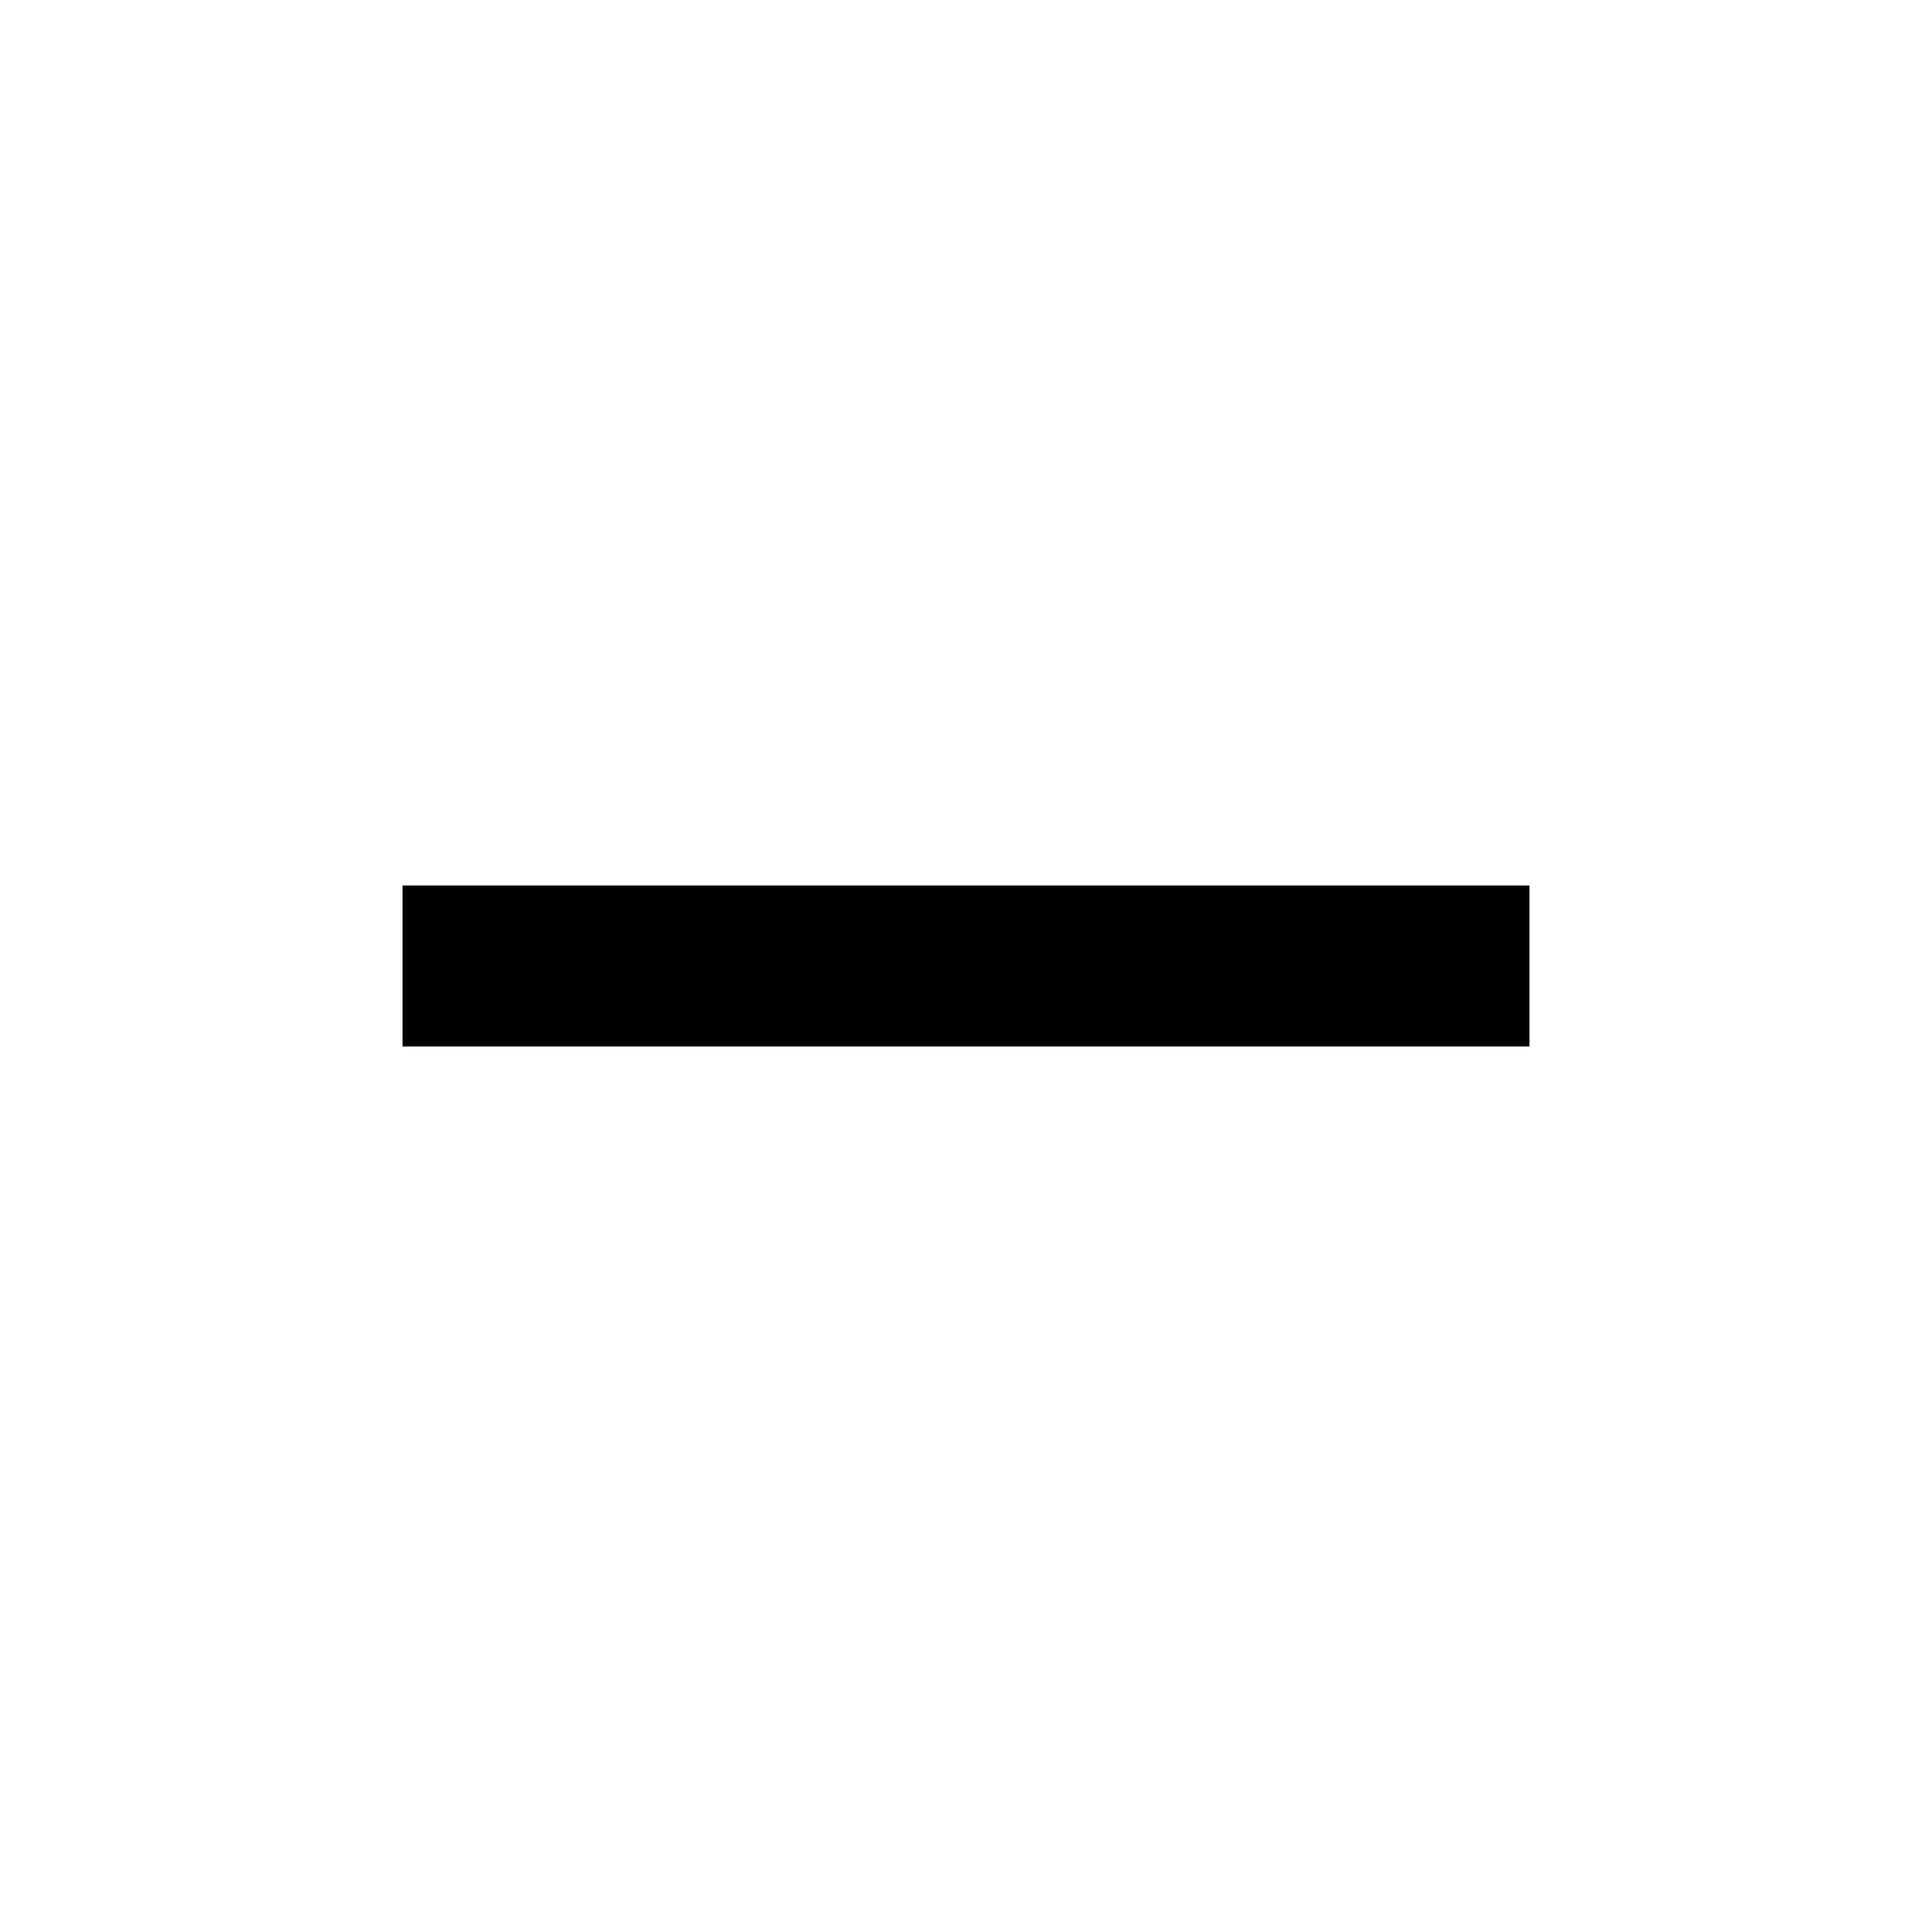
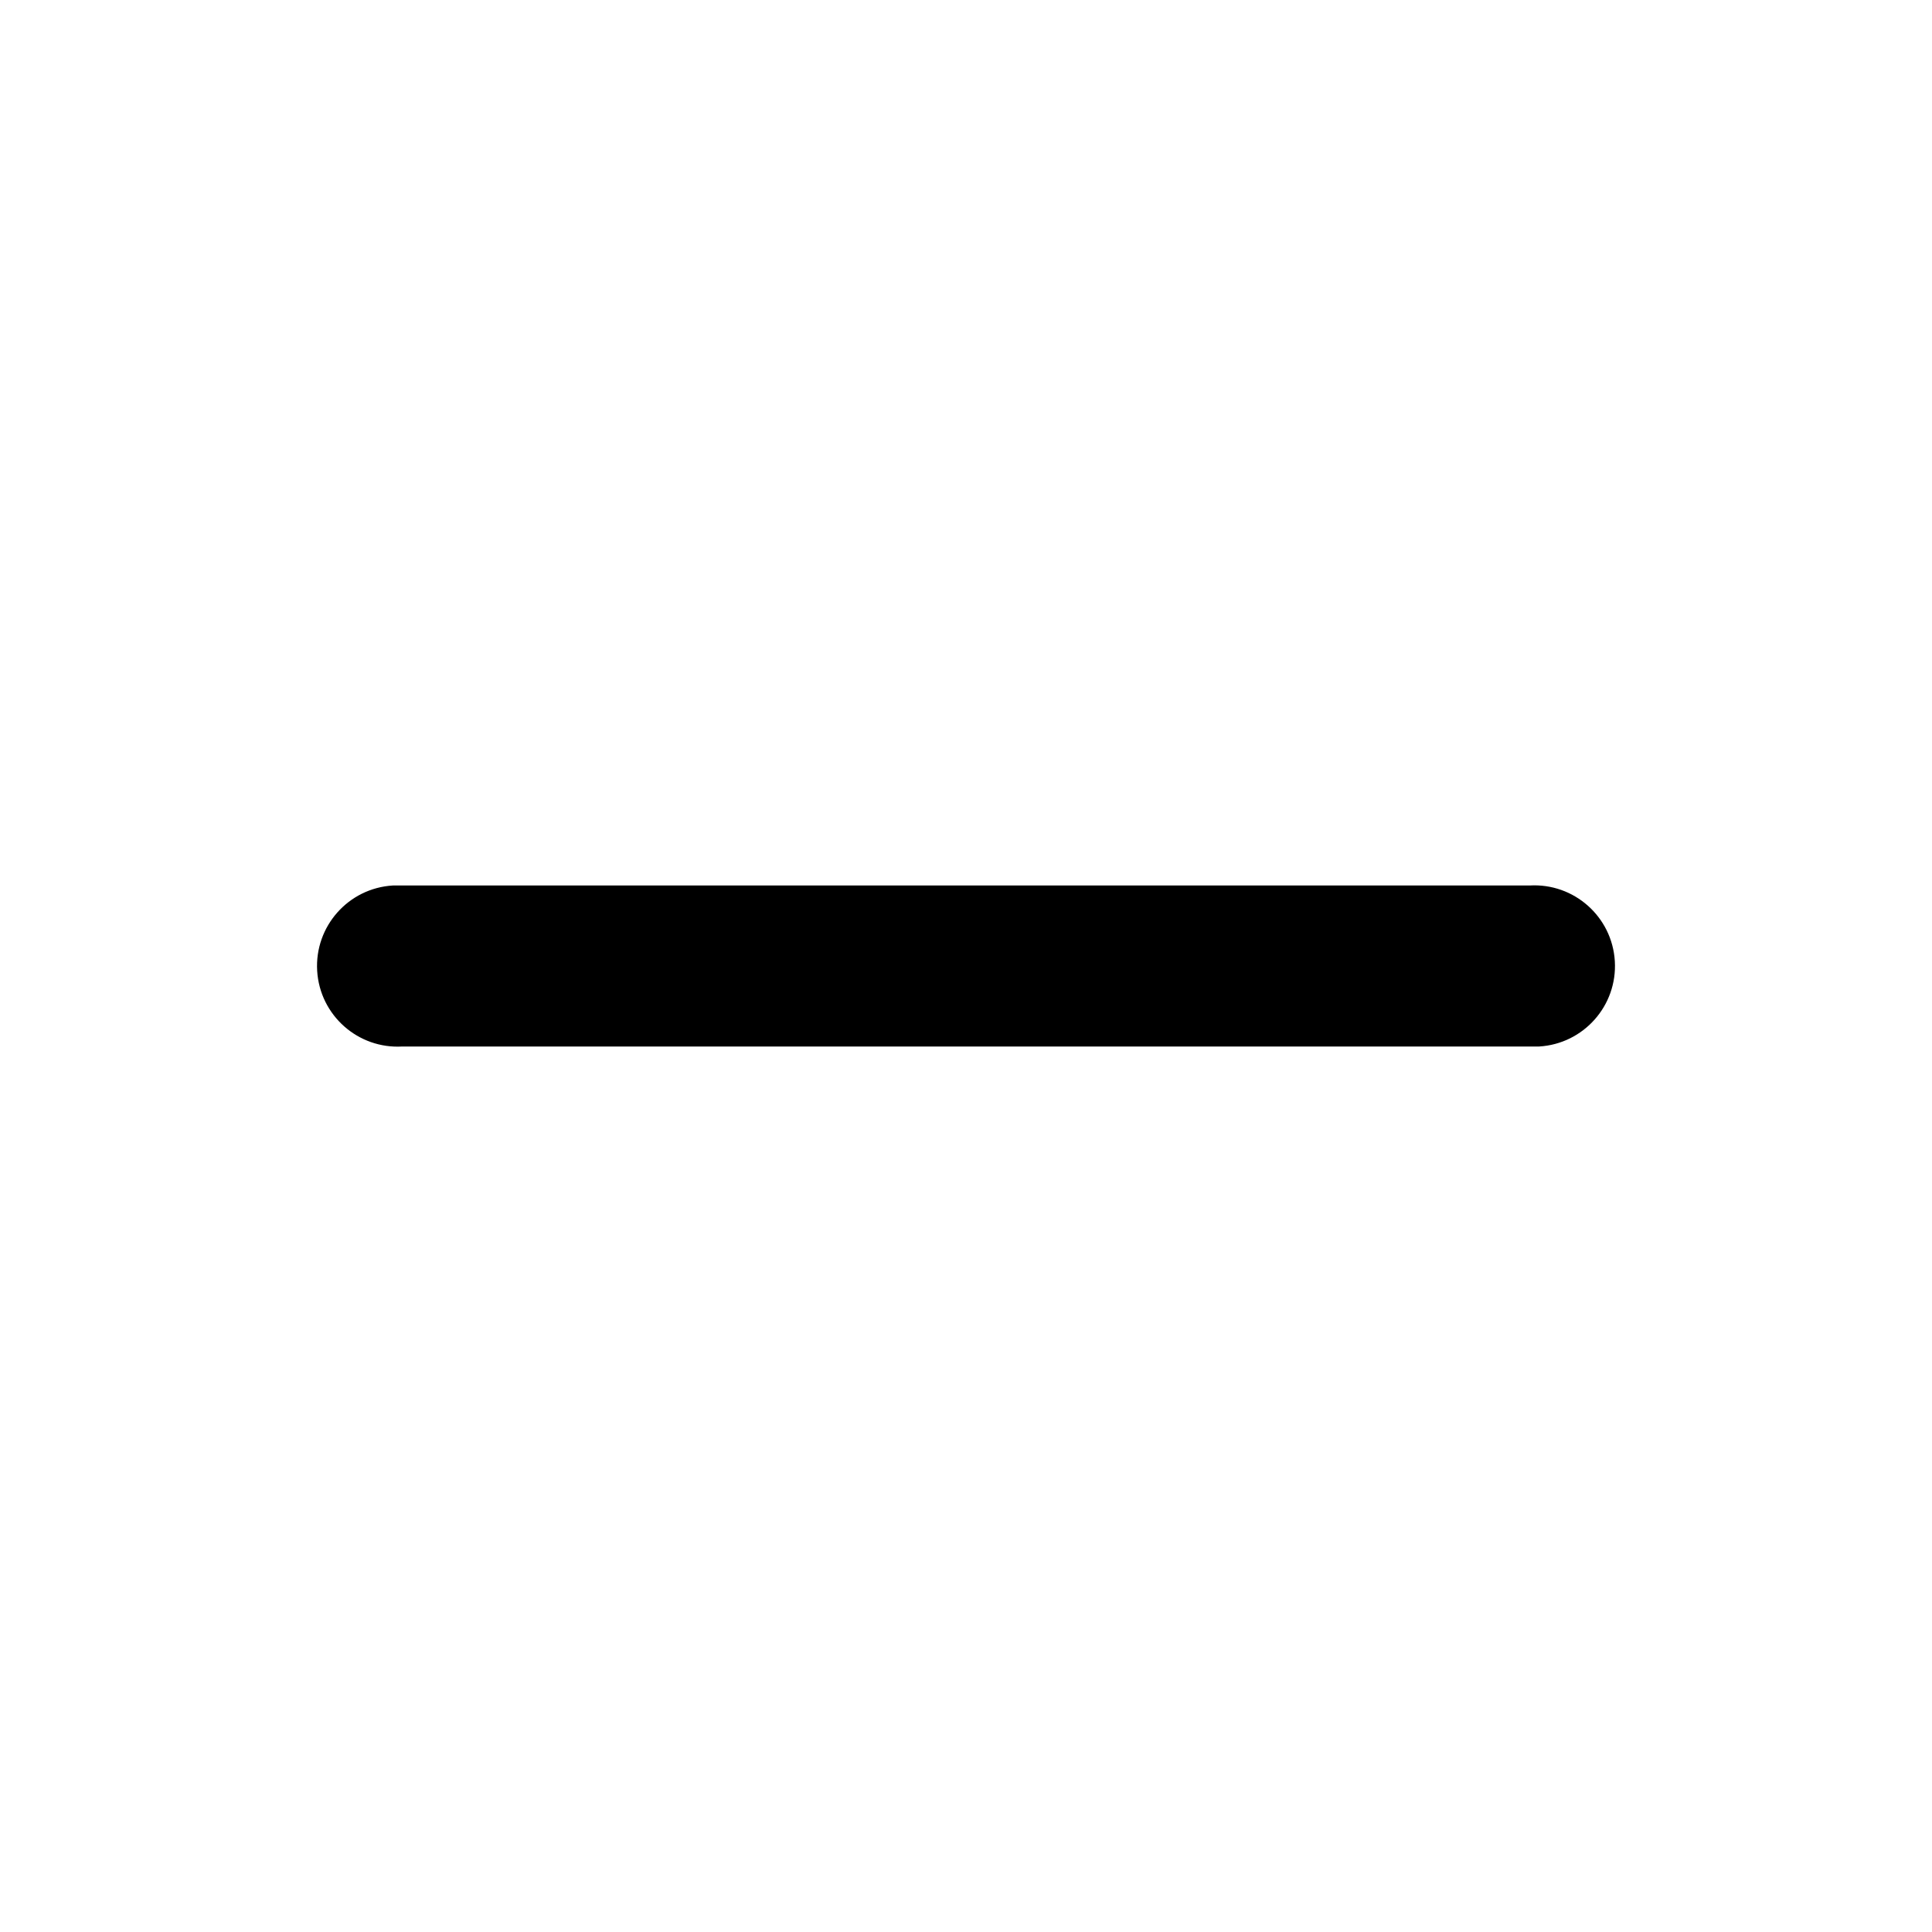
<svg viewBox="0 0 24 24">
-   <path d="M5 11h14v2H5z" />
+   <path d="M19 11a1 1 0 01.12 2H5a1 1 0 01-.12-2H19z" />
</svg>
